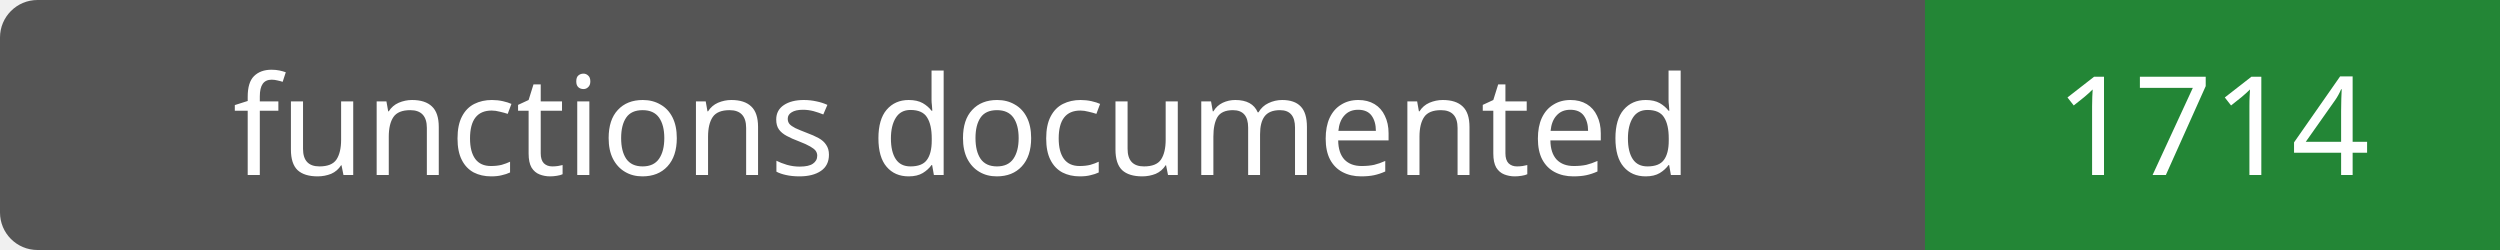
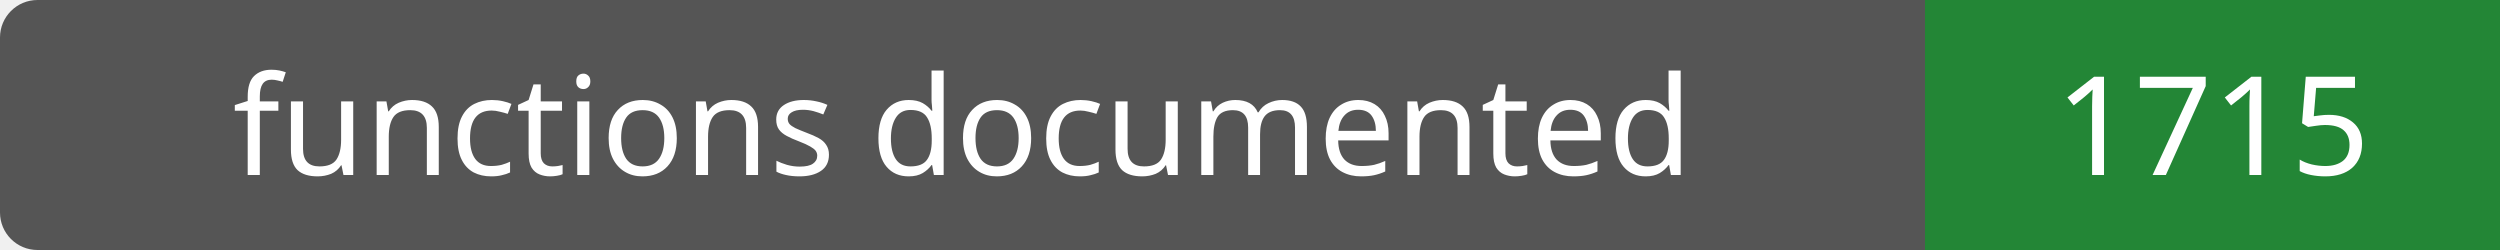
- <svg xmlns="http://www.w3.org/2000/svg" width="200" height="20" role="img" aria-label="functions documented: 1714">
+ <svg xmlns="http://www.w3.org/2000/svg" width="200" height="20" role="img" aria-label="functions documented: 1715">
  <rect width="200" height="20" rx="3" fill="#555" />
  <path fill="#238636" d="M154 0h46v20H154z" />
  <g fill="#fff" text-anchor="middle" font-family="Verdana,sans-serif" font-size="11">
    <text x="77.0" y="14">functions documented</text>
-     <text x="177.0" y="14">1714</text>
+     <text x="177.0" y="14">1715</text>
  </g>
</svg>
